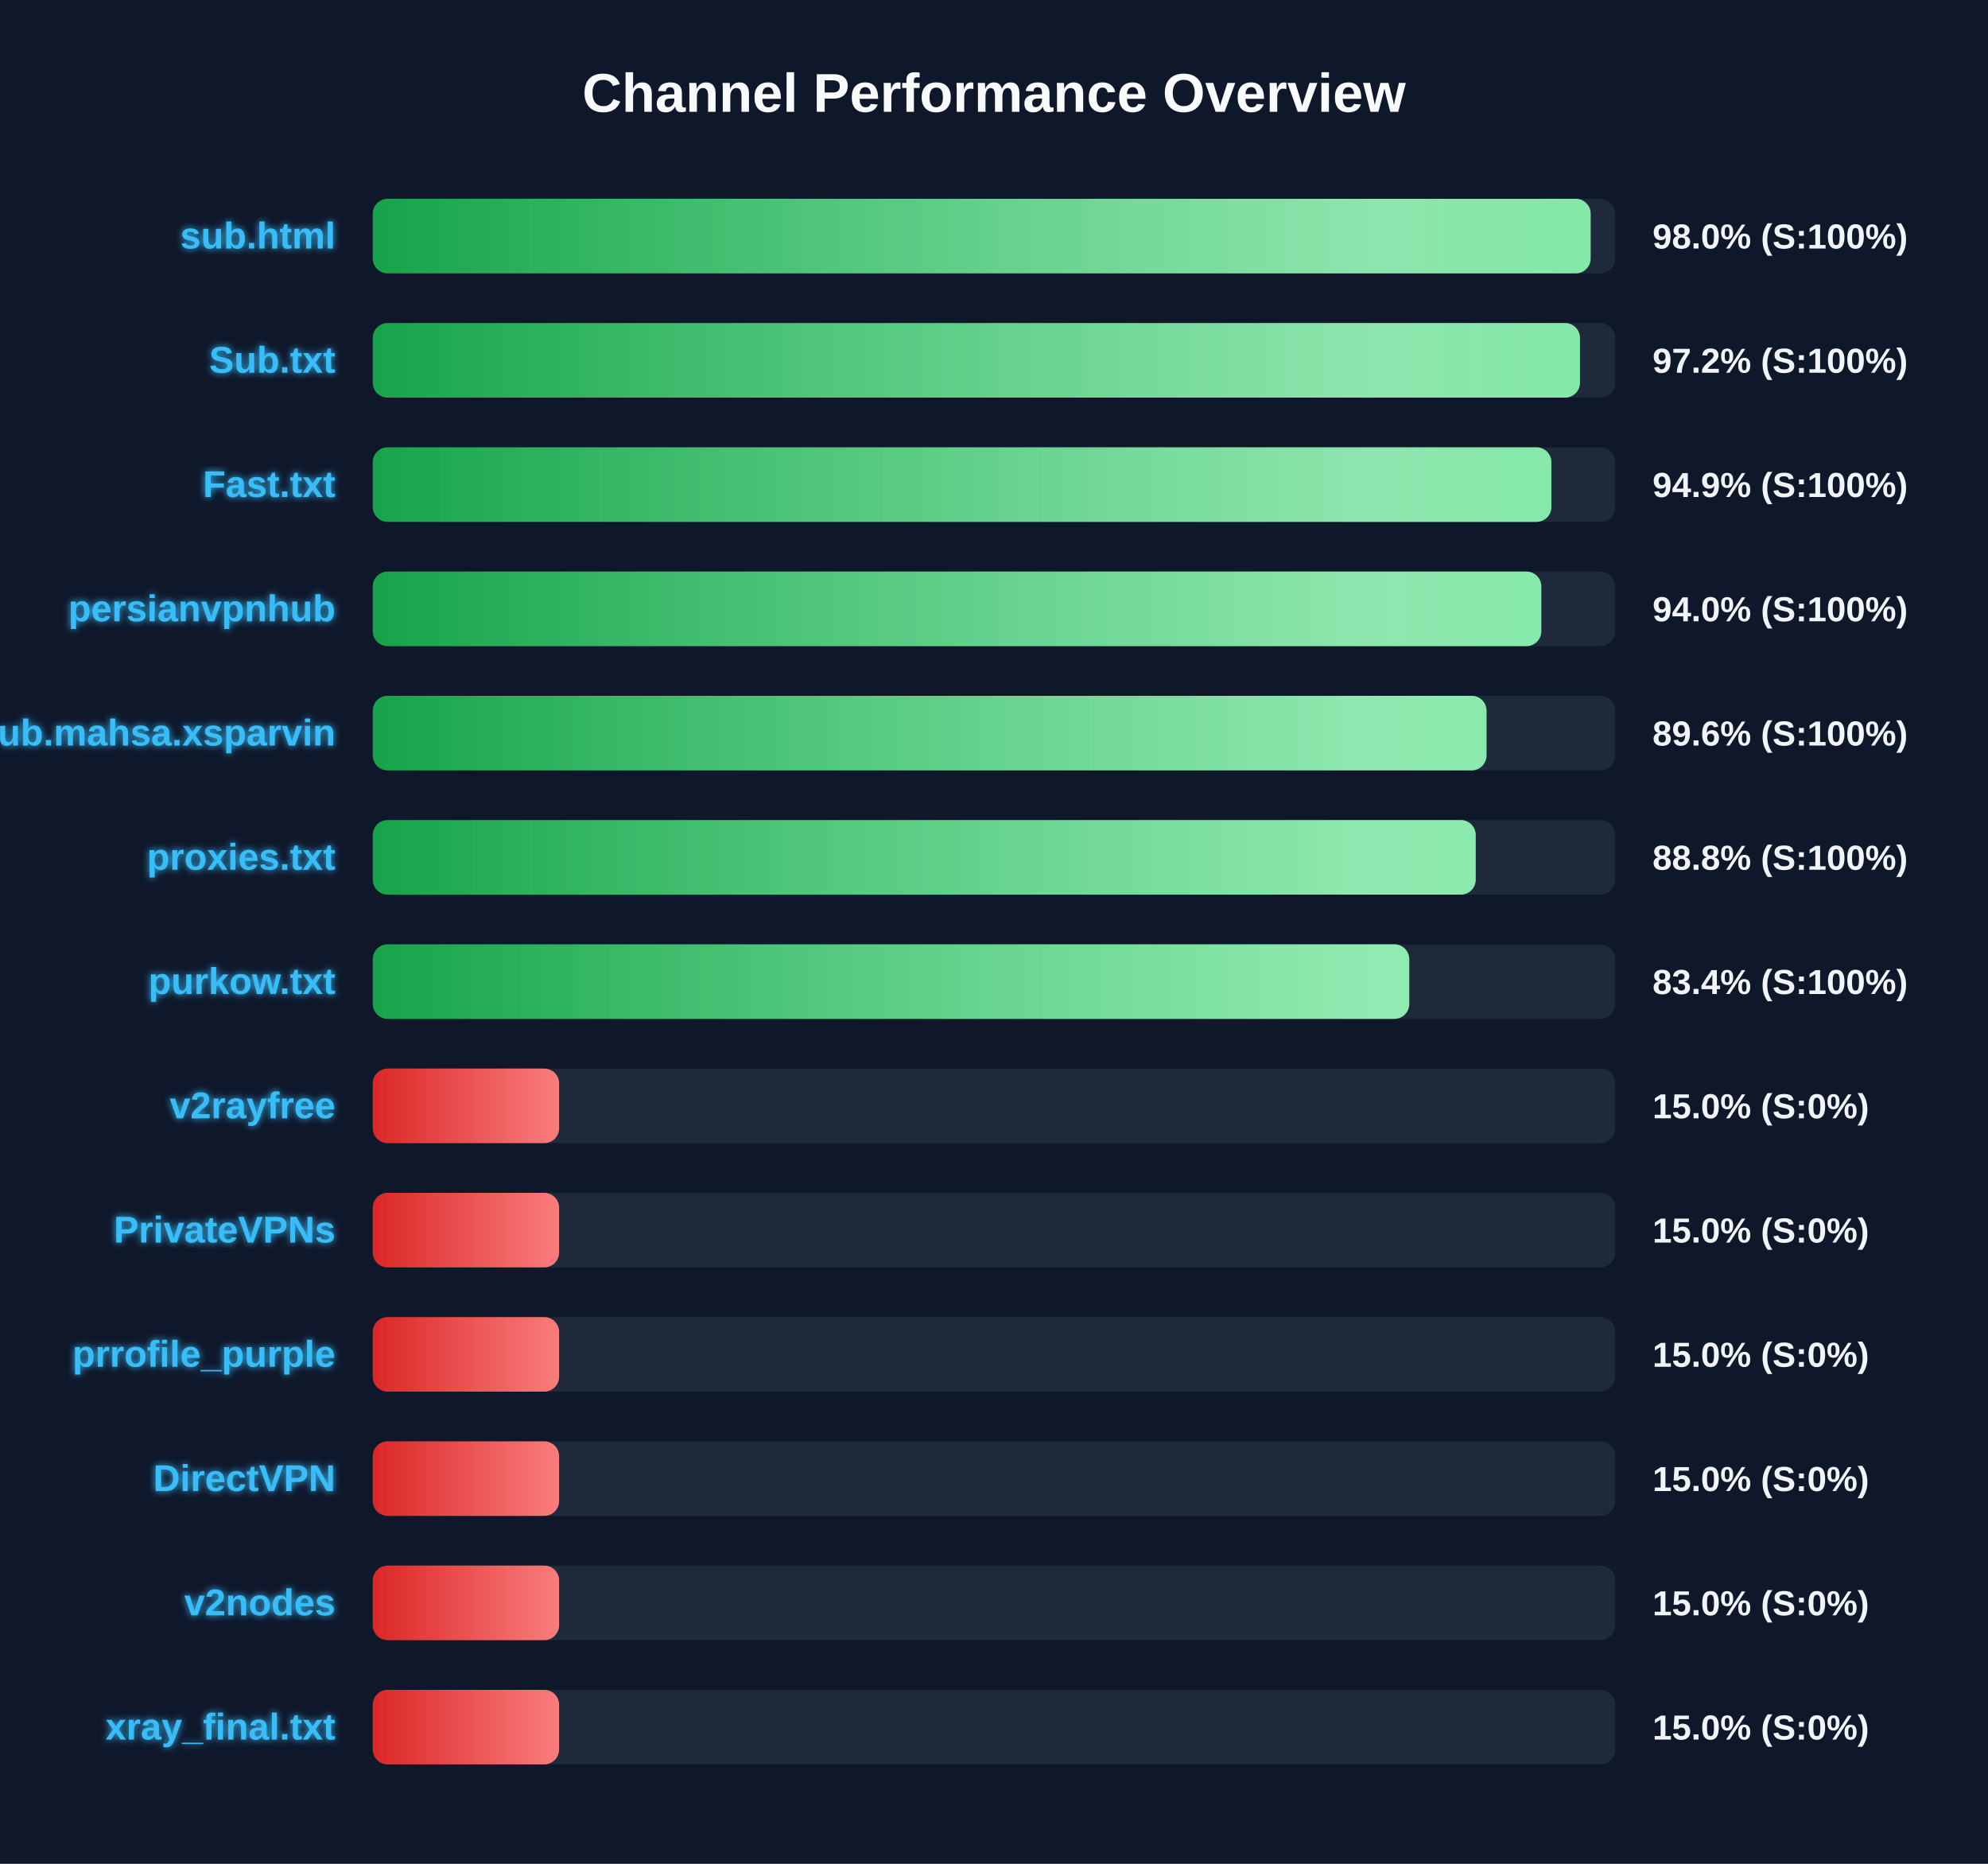
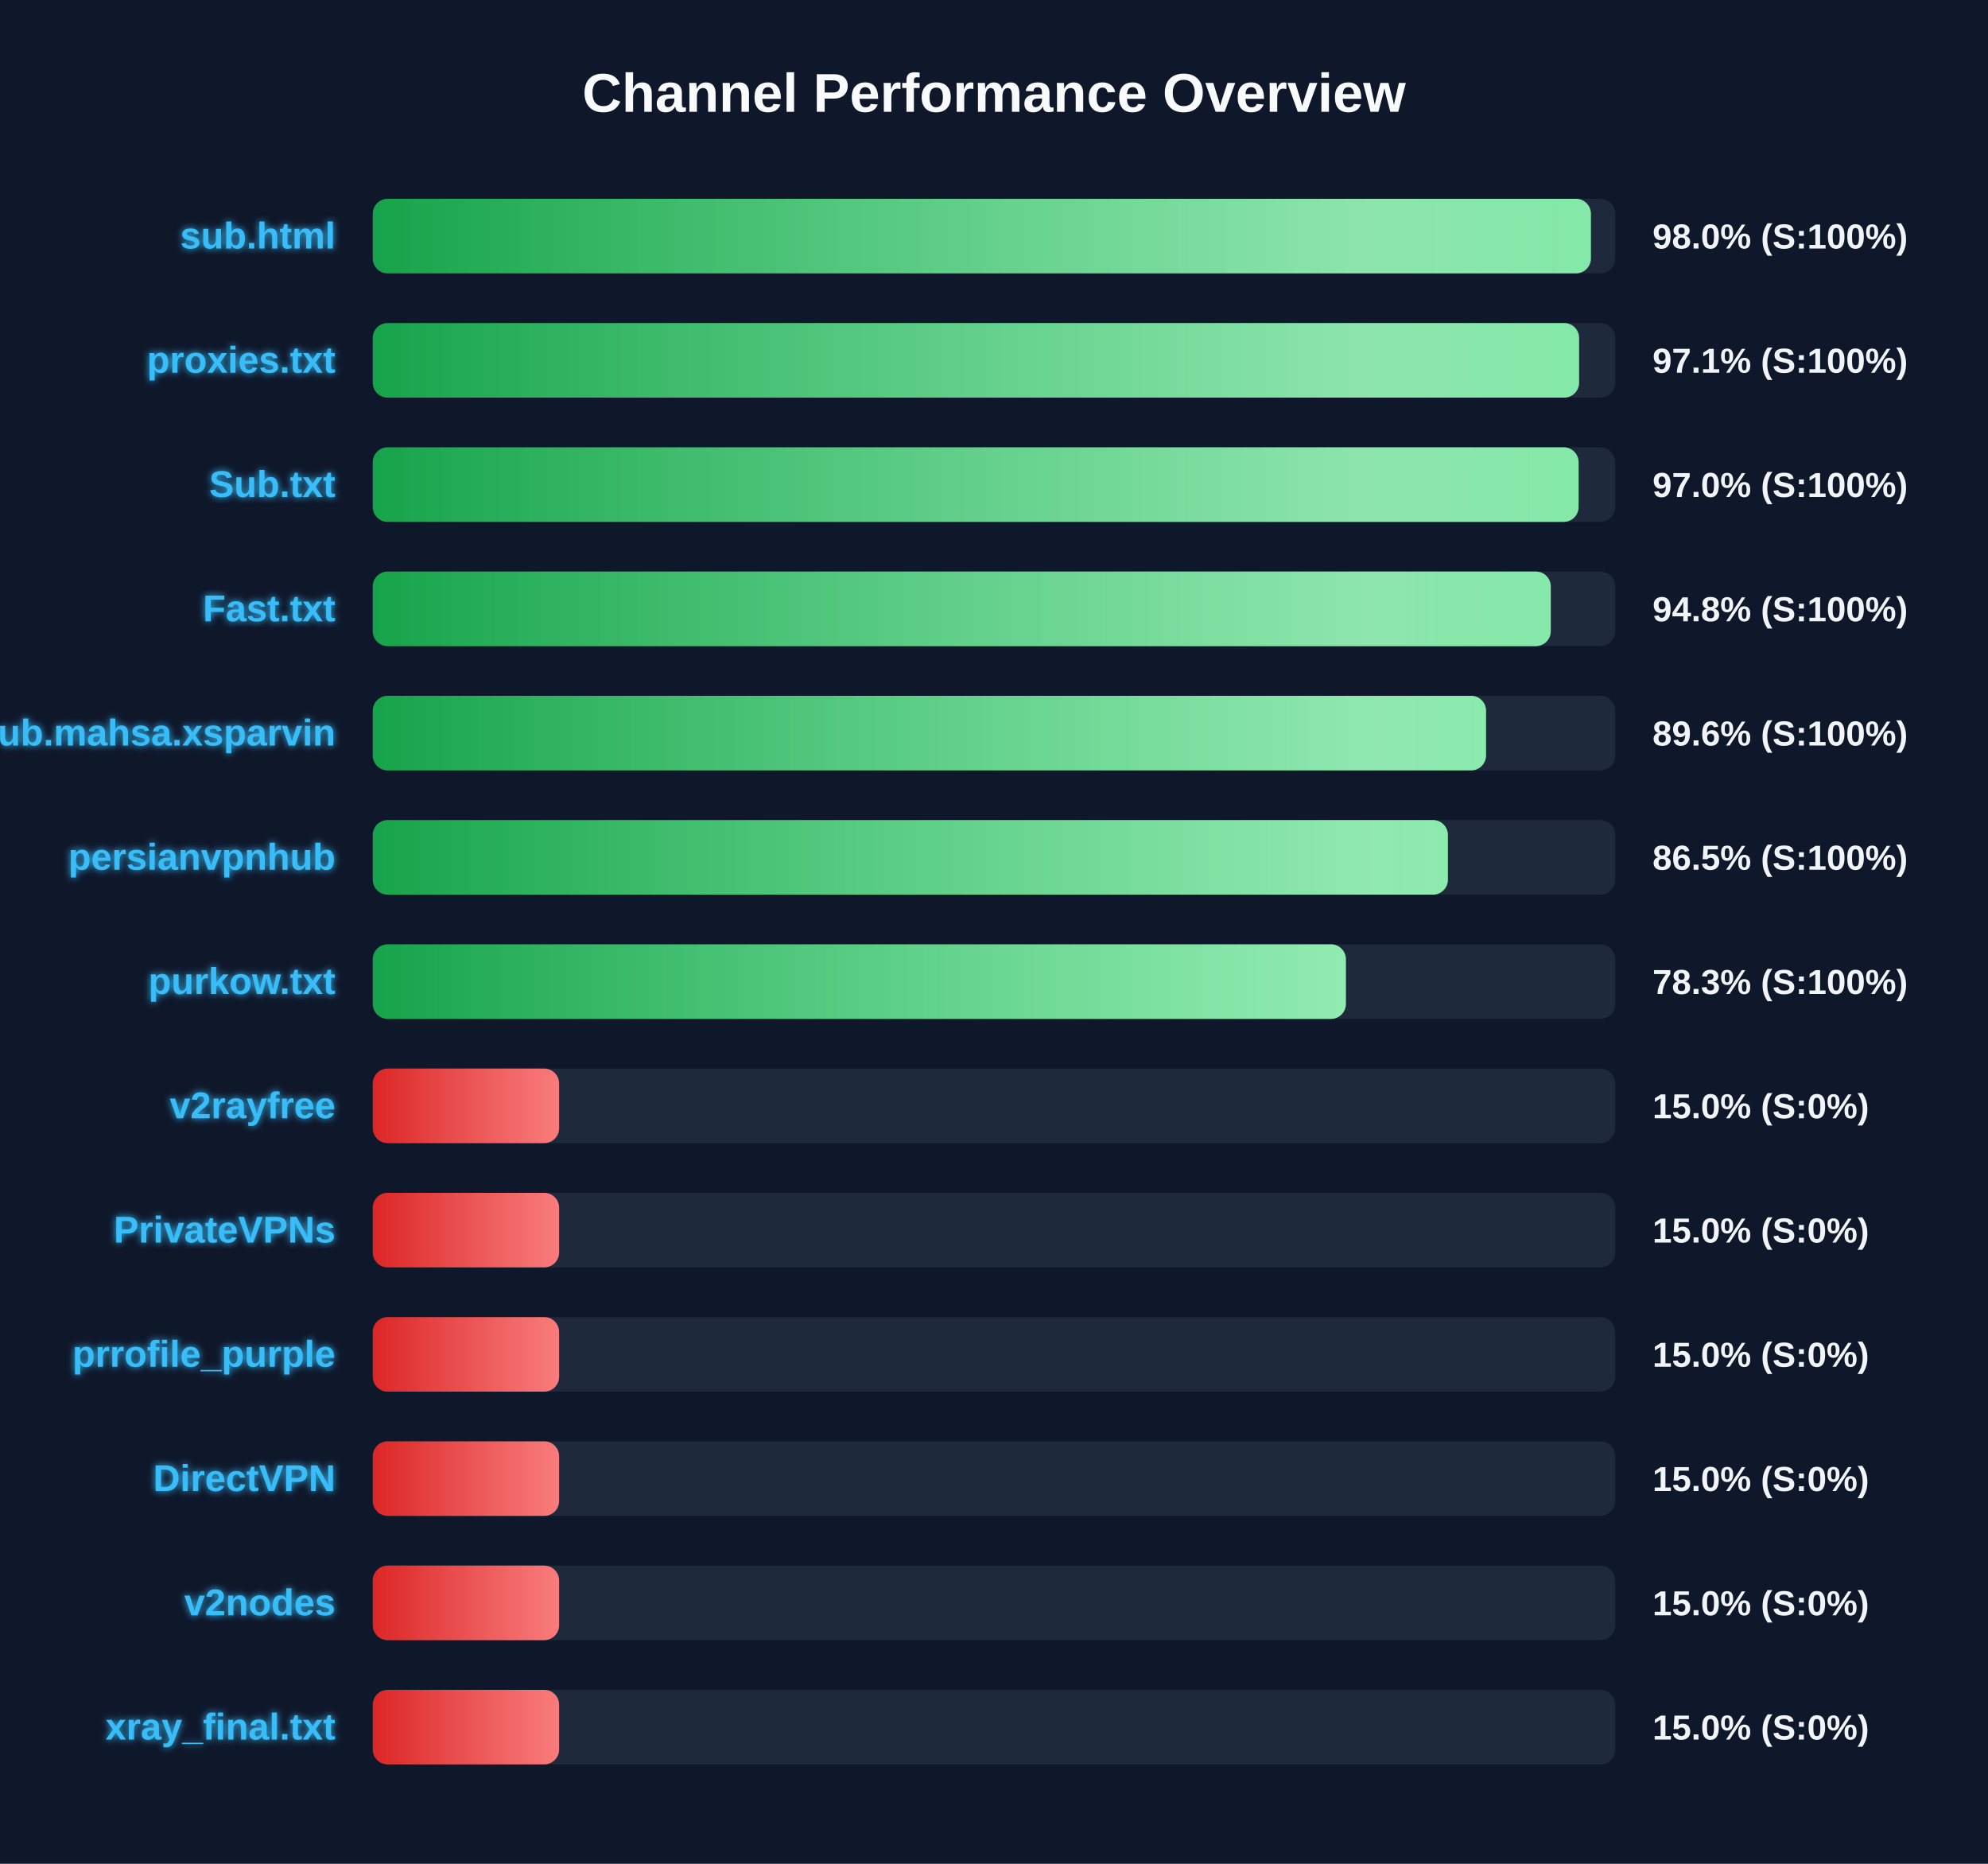
<svg xmlns="http://www.w3.org/2000/svg" width="800" height="750" version="1.1">
  <defs>
    <linearGradient id="grad-green" x1="0%" y1="0%" x2="100%" y2="0%">
      <stop offset="0%" stop-color="#16a34a" />
      <stop offset="100%" stop-color="#4ade80" />
    </linearGradient>
    <linearGradient id="grad-yellow" x1="0%" y1="0%" x2="100%" y2="0%">
      <stop offset="0%" stop-color="#ca8a04" />
      <stop offset="100%" stop-color="#fde047" />
    </linearGradient>
    <linearGradient id="grad-red" x1="0%" y1="0%" x2="100%" y2="0%">
      <stop offset="0%" stop-color="#dc2626" />
      <stop offset="100%" stop-color="#f87171" />
    </linearGradient>
    <linearGradient id="shimmer" x1="0%" y1="0%" x2="100%" y2="0%">
      <stop offset="0%" stop-color="rgba(255,255,255,0)" />
      <stop offset="50%" stop-color="rgba(255,255,255,0.4)" />
      <stop offset="100%" stop-color="rgba(255,255,255,0)" />
    </linearGradient>
    <filter id="glow" x="-20%" y="-20%" width="140%" height="140%">
      <feGaussianBlur stdDeviation="1.5" result="blur" />
      <feComposite in="SourceGraphic" in2="blur" operator="over" />
    </filter>
  </defs>
  <style>
        .bg-rect { fill: #0f172a; }
        .title { font: bold 22px 'Segoe UI', Arial, sans-serif; fill: #f8fafc; }
        .row { font: bold 15px 'Segoe UI', Arial, sans-serif; fill: #38bdf8; filter: url(#glow); }
        .score { font: bold 14px 'Segoe UI', Arial, sans-serif; fill: #f1f5f9; }
        @keyframes shimmer-anim {
            0% { transform: translateX(-100%); }
            100% { transform: translateX(200%); }
        }
        .shimmer-rect {
            animation: shimmer-anim 2.5s infinite linear;
        }
    </style>
  <rect width="100%" height="100%" class="bg-rect" />
  <text x="400" y="45" text-anchor="middle" class="title">Channel Performance Overview</text>
  <rect x="150" y="80" width="500" height="30" fill="#1e293b" rx="6" />
  <clipPath id="clip-0">
-     <rect x="150" y="80" width="490.1" height="30" rx="6" />
+     <rect x="150" y="80" width="490.2" height="30" rx="6" />
  </clipPath>
-   <rect x="150" y="80" width="490.1" height="30" fill="url(#grad-green)" rx="6" />
+   <rect x="150" y="80" width="490.2" height="30" fill="url(#grad-green)" rx="6" />
  <g clip-path="url(#clip-0)">
    <rect x="150" y="80" width="100%" height="30" fill="url(#shimmer)" class="shimmer-rect" />
  </g>
  <text x="135" y="100" text-anchor="end" class="row">sub.html</text>
  <text x="665" y="100" text-anchor="start" class="score">98.0% (S:100%)</text>
  <rect x="150" y="130" width="500" height="30" fill="#1e293b" rx="6" />
  <clipPath id="clip-1">
-     <rect x="150" y="130" width="485.8" height="30" rx="6" />
+     <rect x="150" y="130" width="485.45" height="30" rx="6" />
  </clipPath>
-   <rect x="150" y="130" width="485.8" height="30" fill="url(#grad-green)" rx="6" />
+   <rect x="150" y="130" width="485.45" height="30" fill="url(#grad-green)" rx="6" />
  <g clip-path="url(#clip-1)">
    <rect x="150" y="130" width="100%" height="30" fill="url(#shimmer)" class="shimmer-rect" />
  </g>
-   <text x="135" y="150" text-anchor="end" class="row">Sub.txt</text>
-   <text x="665" y="150" text-anchor="start" class="score">97.2% (S:100%)</text>
+   <text x="135" y="150" text-anchor="end" class="row">proxies.txt</text>
+   <text x="665" y="150" text-anchor="start" class="score">97.1% (S:100%)</text>
  <rect x="150" y="180" width="500" height="30" fill="#1e293b" rx="6" />
  <clipPath id="clip-2">
-     <rect x="150" y="180" width="474.3" height="30" rx="6" />
+     <rect x="150" y="180" width="485.25" height="30" rx="6" />
  </clipPath>
-   <rect x="150" y="180" width="474.3" height="30" fill="url(#grad-green)" rx="6" />
+   <rect x="150" y="180" width="485.25" height="30" fill="url(#grad-green)" rx="6" />
  <g clip-path="url(#clip-2)">
    <rect x="150" y="180" width="100%" height="30" fill="url(#shimmer)" class="shimmer-rect" />
  </g>
-   <text x="135" y="200" text-anchor="end" class="row">Fast.txt</text>
-   <text x="665" y="200" text-anchor="start" class="score">94.9% (S:100%)</text>
+   <text x="135" y="200" text-anchor="end" class="row">Sub.txt</text>
+   <text x="665" y="200" text-anchor="start" class="score">97.0% (S:100%)</text>
  <rect x="150" y="230" width="500" height="30" fill="#1e293b" rx="6" />
  <clipPath id="clip-3">
-     <rect x="150" y="230" width="470.25" height="30" rx="6" />
+     <rect x="150" y="230" width="474.05" height="30" rx="6" />
  </clipPath>
-   <rect x="150" y="230" width="470.25" height="30" fill="url(#grad-green)" rx="6" />
+   <rect x="150" y="230" width="474.05" height="30" fill="url(#grad-green)" rx="6" />
  <g clip-path="url(#clip-3)">
    <rect x="150" y="230" width="100%" height="30" fill="url(#shimmer)" class="shimmer-rect" />
  </g>
-   <text x="135" y="250" text-anchor="end" class="row">persianvpnhub</text>
-   <text x="665" y="250" text-anchor="start" class="score">94.0% (S:100%)</text>
+   <text x="135" y="250" text-anchor="end" class="row">Fast.txt</text>
+   <text x="665" y="250" text-anchor="start" class="score">94.8% (S:100%)</text>
  <rect x="150" y="280" width="500" height="30" fill="#1e293b" rx="6" />
  <clipPath id="clip-4">
-     <rect x="150" y="280" width="448.2" height="30" rx="6" />
+     <rect x="150" y="280" width="448.0" height="30" rx="6" />
  </clipPath>
-   <rect x="150" y="280" width="448.2" height="30" fill="url(#grad-green)" rx="6" />
+   <rect x="150" y="280" width="448.0" height="30" fill="url(#grad-green)" rx="6" />
  <g clip-path="url(#clip-4)">
    <rect x="150" y="280" width="100%" height="30" fill="url(#shimmer)" class="shimmer-rect" />
  </g>
  <text x="135" y="300" text-anchor="end" class="row">Sub.mahsa.xsparvin</text>
  <text x="665" y="300" text-anchor="start" class="score">89.6% (S:100%)</text>
  <rect x="150" y="330" width="500" height="30" fill="#1e293b" rx="6" />
  <clipPath id="clip-5">
-     <rect x="150" y="330" width="443.85" height="30" rx="6" />
+     <rect x="150" y="330" width="432.65" height="30" rx="6" />
  </clipPath>
-   <rect x="150" y="330" width="443.85" height="30" fill="url(#grad-green)" rx="6" />
+   <rect x="150" y="330" width="432.65" height="30" fill="url(#grad-green)" rx="6" />
  <g clip-path="url(#clip-5)">
    <rect x="150" y="330" width="100%" height="30" fill="url(#shimmer)" class="shimmer-rect" />
  </g>
-   <text x="135" y="350" text-anchor="end" class="row">proxies.txt</text>
-   <text x="665" y="350" text-anchor="start" class="score">88.8% (S:100%)</text>
+   <text x="135" y="350" text-anchor="end" class="row">persianvpnhub</text>
+   <text x="665" y="350" text-anchor="start" class="score">86.5% (S:100%)</text>
  <rect x="150" y="380" width="500" height="30" fill="#1e293b" rx="6" />
  <clipPath id="clip-6">
-     <rect x="150" y="380" width="417.1" height="30" rx="6" />
+     <rect x="150" y="380" width="391.6" height="30" rx="6" />
  </clipPath>
-   <rect x="150" y="380" width="417.1" height="30" fill="url(#grad-green)" rx="6" />
+   <rect x="150" y="380" width="391.6" height="30" fill="url(#grad-green)" rx="6" />
  <g clip-path="url(#clip-6)">
    <rect x="150" y="380" width="100%" height="30" fill="url(#shimmer)" class="shimmer-rect" />
  </g>
  <text x="135" y="400" text-anchor="end" class="row">purkow.txt</text>
-   <text x="665" y="400" text-anchor="start" class="score">83.4% (S:100%)</text>
+   <text x="665" y="400" text-anchor="start" class="score">78.3% (S:100%)</text>
  <rect x="150" y="430" width="500" height="30" fill="#1e293b" rx="6" />
  <clipPath id="clip-7">
    <rect x="150" y="430" width="75.0" height="30" rx="6" />
  </clipPath>
  <rect x="150" y="430" width="75.0" height="30" fill="url(#grad-red)" rx="6" />
  <g clip-path="url(#clip-7)">
    <rect x="150" y="430" width="100%" height="30" fill="url(#shimmer)" class="shimmer-rect" />
  </g>
  <text x="135" y="450" text-anchor="end" class="row">v2rayfree</text>
  <text x="665" y="450" text-anchor="start" class="score">15.0% (S:0%)</text>
  <rect x="150" y="480" width="500" height="30" fill="#1e293b" rx="6" />
  <clipPath id="clip-8">
    <rect x="150" y="480" width="75.0" height="30" rx="6" />
  </clipPath>
  <rect x="150" y="480" width="75.0" height="30" fill="url(#grad-red)" rx="6" />
  <g clip-path="url(#clip-8)">
    <rect x="150" y="480" width="100%" height="30" fill="url(#shimmer)" class="shimmer-rect" />
  </g>
  <text x="135" y="500" text-anchor="end" class="row">PrivateVPNs</text>
  <text x="665" y="500" text-anchor="start" class="score">15.0% (S:0%)</text>
  <rect x="150" y="530" width="500" height="30" fill="#1e293b" rx="6" />
  <clipPath id="clip-9">
    <rect x="150" y="530" width="75.0" height="30" rx="6" />
  </clipPath>
  <rect x="150" y="530" width="75.0" height="30" fill="url(#grad-red)" rx="6" />
  <g clip-path="url(#clip-9)">
    <rect x="150" y="530" width="100%" height="30" fill="url(#shimmer)" class="shimmer-rect" />
  </g>
  <text x="135" y="550" text-anchor="end" class="row">prrofile_purple</text>
  <text x="665" y="550" text-anchor="start" class="score">15.0% (S:0%)</text>
  <rect x="150" y="580" width="500" height="30" fill="#1e293b" rx="6" />
  <clipPath id="clip-10">
    <rect x="150" y="580" width="75.0" height="30" rx="6" />
  </clipPath>
  <rect x="150" y="580" width="75.0" height="30" fill="url(#grad-red)" rx="6" />
  <g clip-path="url(#clip-10)">
    <rect x="150" y="580" width="100%" height="30" fill="url(#shimmer)" class="shimmer-rect" />
  </g>
  <text x="135" y="600" text-anchor="end" class="row">DirectVPN</text>
  <text x="665" y="600" text-anchor="start" class="score">15.0% (S:0%)</text>
  <rect x="150" y="630" width="500" height="30" fill="#1e293b" rx="6" />
  <clipPath id="clip-11">
    <rect x="150" y="630" width="75.0" height="30" rx="6" />
  </clipPath>
  <rect x="150" y="630" width="75.0" height="30" fill="url(#grad-red)" rx="6" />
  <g clip-path="url(#clip-11)">
    <rect x="150" y="630" width="100%" height="30" fill="url(#shimmer)" class="shimmer-rect" />
  </g>
  <text x="135" y="650" text-anchor="end" class="row">v2nodes</text>
  <text x="665" y="650" text-anchor="start" class="score">15.0% (S:0%)</text>
  <rect x="150" y="680" width="500" height="30" fill="#1e293b" rx="6" />
  <clipPath id="clip-12">
    <rect x="150" y="680" width="75.0" height="30" rx="6" />
  </clipPath>
  <rect x="150" y="680" width="75.0" height="30" fill="url(#grad-red)" rx="6" />
  <g clip-path="url(#clip-12)">
    <rect x="150" y="680" width="100%" height="30" fill="url(#shimmer)" class="shimmer-rect" />
  </g>
  <text x="135" y="700" text-anchor="end" class="row">xray_final.txt</text>
  <text x="665" y="700" text-anchor="start" class="score">15.0% (S:0%)</text>
</svg>
